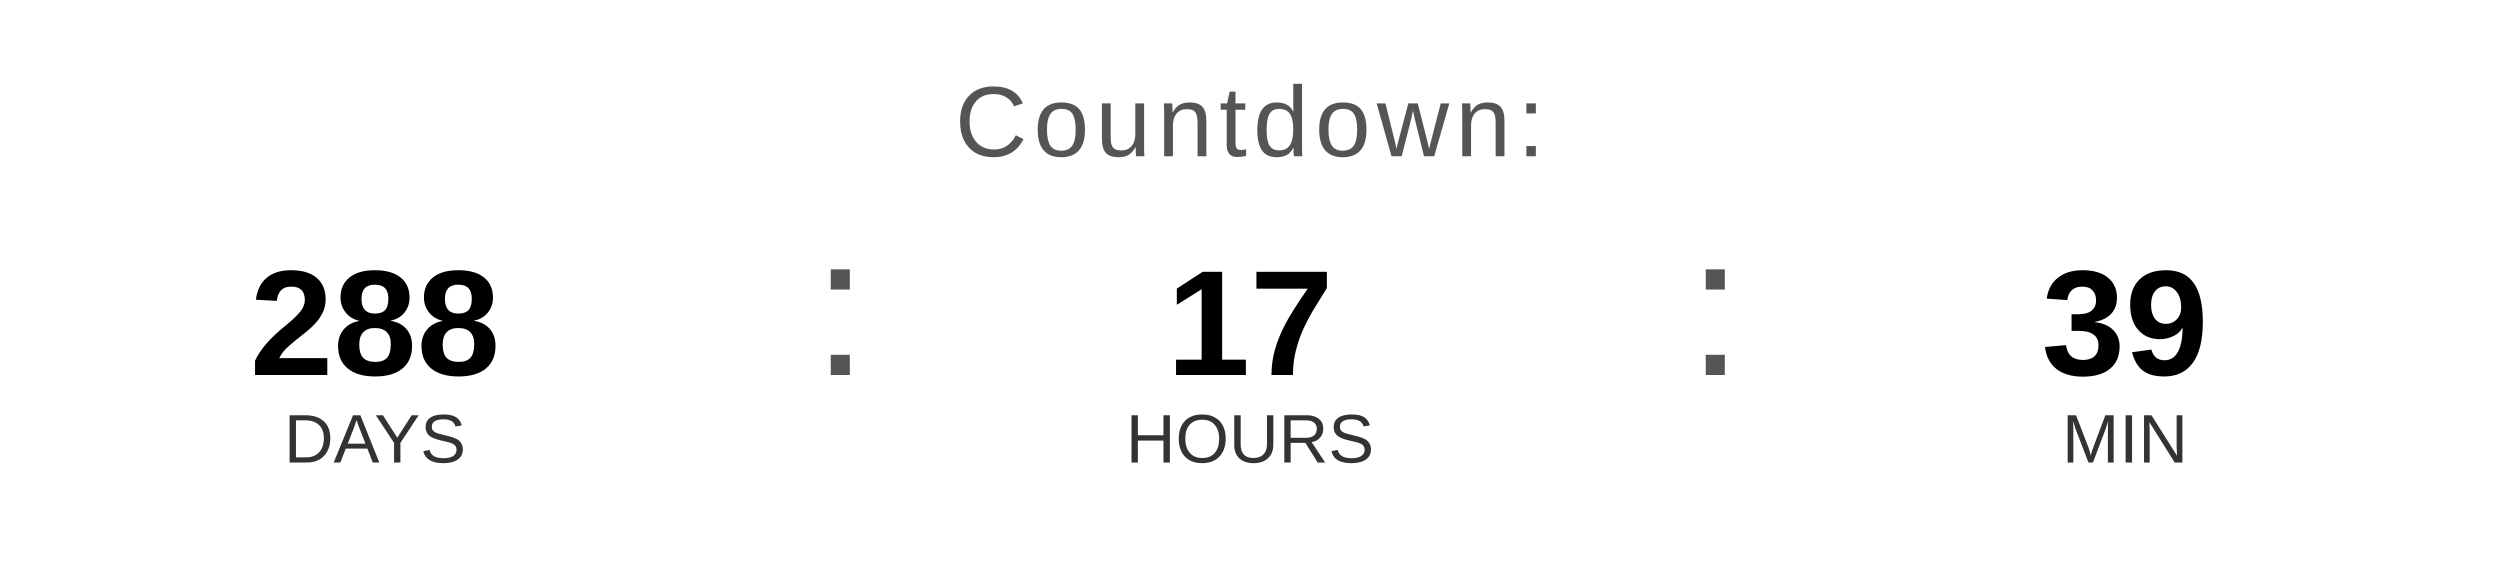
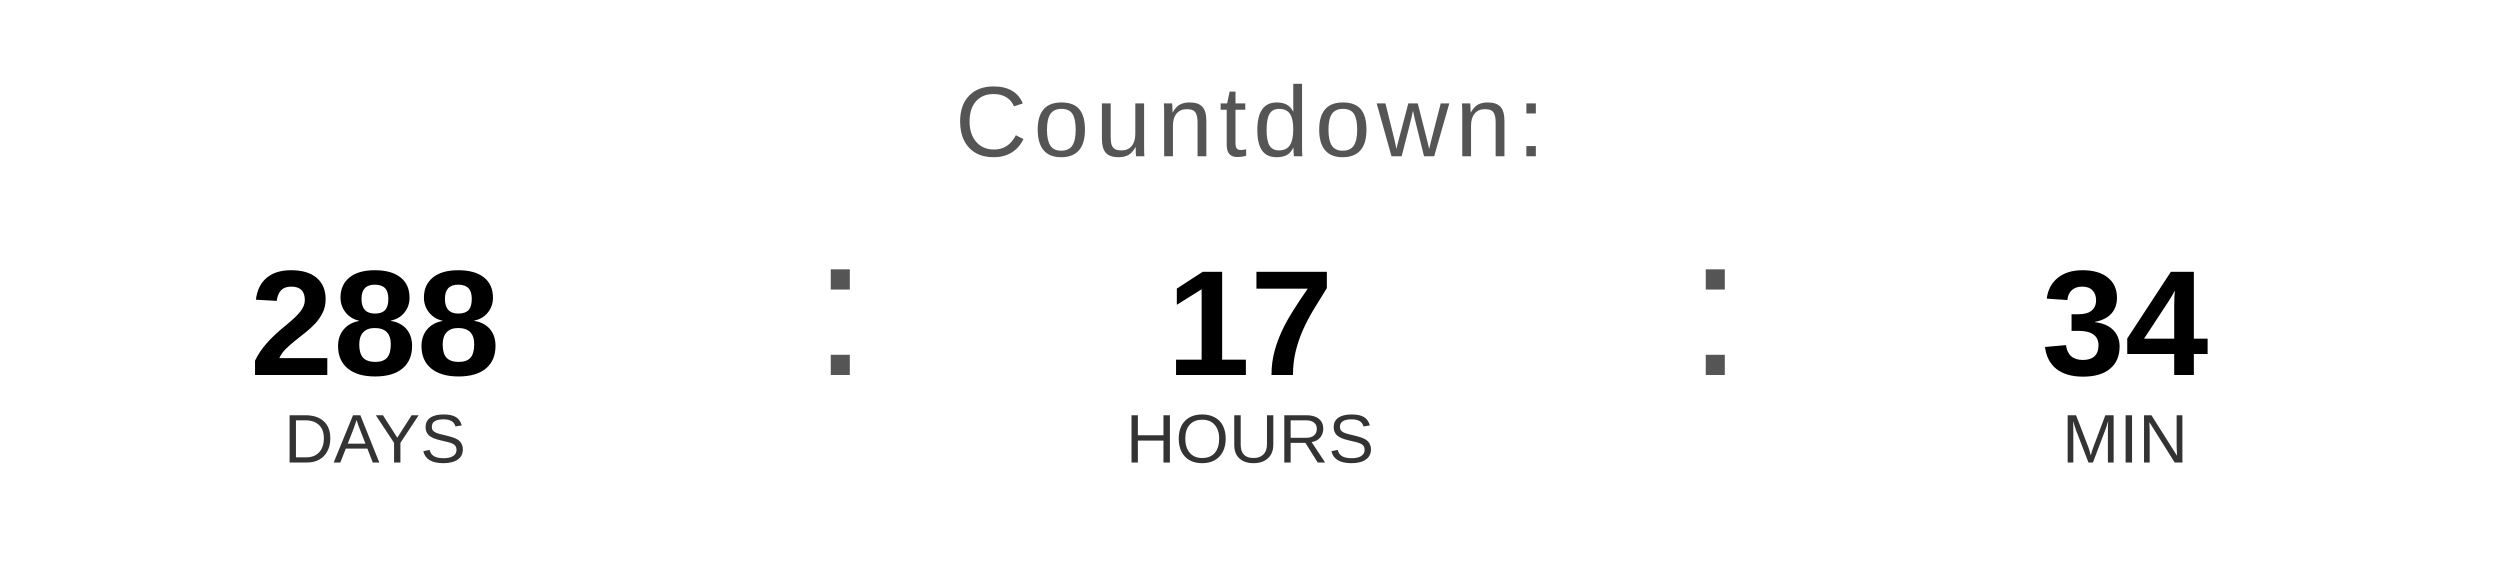
<svg xmlns="http://www.w3.org/2000/svg" width="400" height="90" viewBox="0 0 400 90">
  <text x="200" y="25" font-family="Arial, Helvetica, sans-serif" font-size="16" fill="#555555" text-anchor="middle" letter-spacing="1">
    Countdown:
  </text>
  <text x="60" y="60" font-family="Arial, Helvetica, sans-serif" font-size="24" font-weight="bold" fill="#000000" text-anchor="middle">288</text>
  <text x="60" y="74" font-family="Arial, Helvetica, sans-serif" font-size="11" fill="#333333" text-anchor="middle">DAYS</text>
  <text x="130" y="60" font-family="Arial, sans-serif" font-size="32" fill="#555555">:</text>
  <text x="200" y="60" font-family="Arial, Helvetica, sans-serif" font-size="24" font-weight="bold" fill="#000000" text-anchor="middle">17</text>
  <text x="200" y="74" font-family="Arial, Helvetica, sans-serif" font-size="11" fill="#333333" text-anchor="middle">HOURS</text>
  <text x="270" y="60" font-family="Arial, sans-serif" font-size="32" fill="#555555">:</text>
-   <text x="340" y="60" font-family="Arial, Helvetica, sans-serif" font-size="24" font-weight="bold" fill="#000000" text-anchor="middle">39</text>
+   <text x="340" y="60" font-family="Arial, Helvetica, sans-serif" font-size="24" font-weight="bold" fill="#000000" text-anchor="middle">34</text>
  <text x="340" y="74" font-family="Arial, Helvetica, sans-serif" font-size="11" fill="#333333" text-anchor="middle">MIN</text>
</svg>
